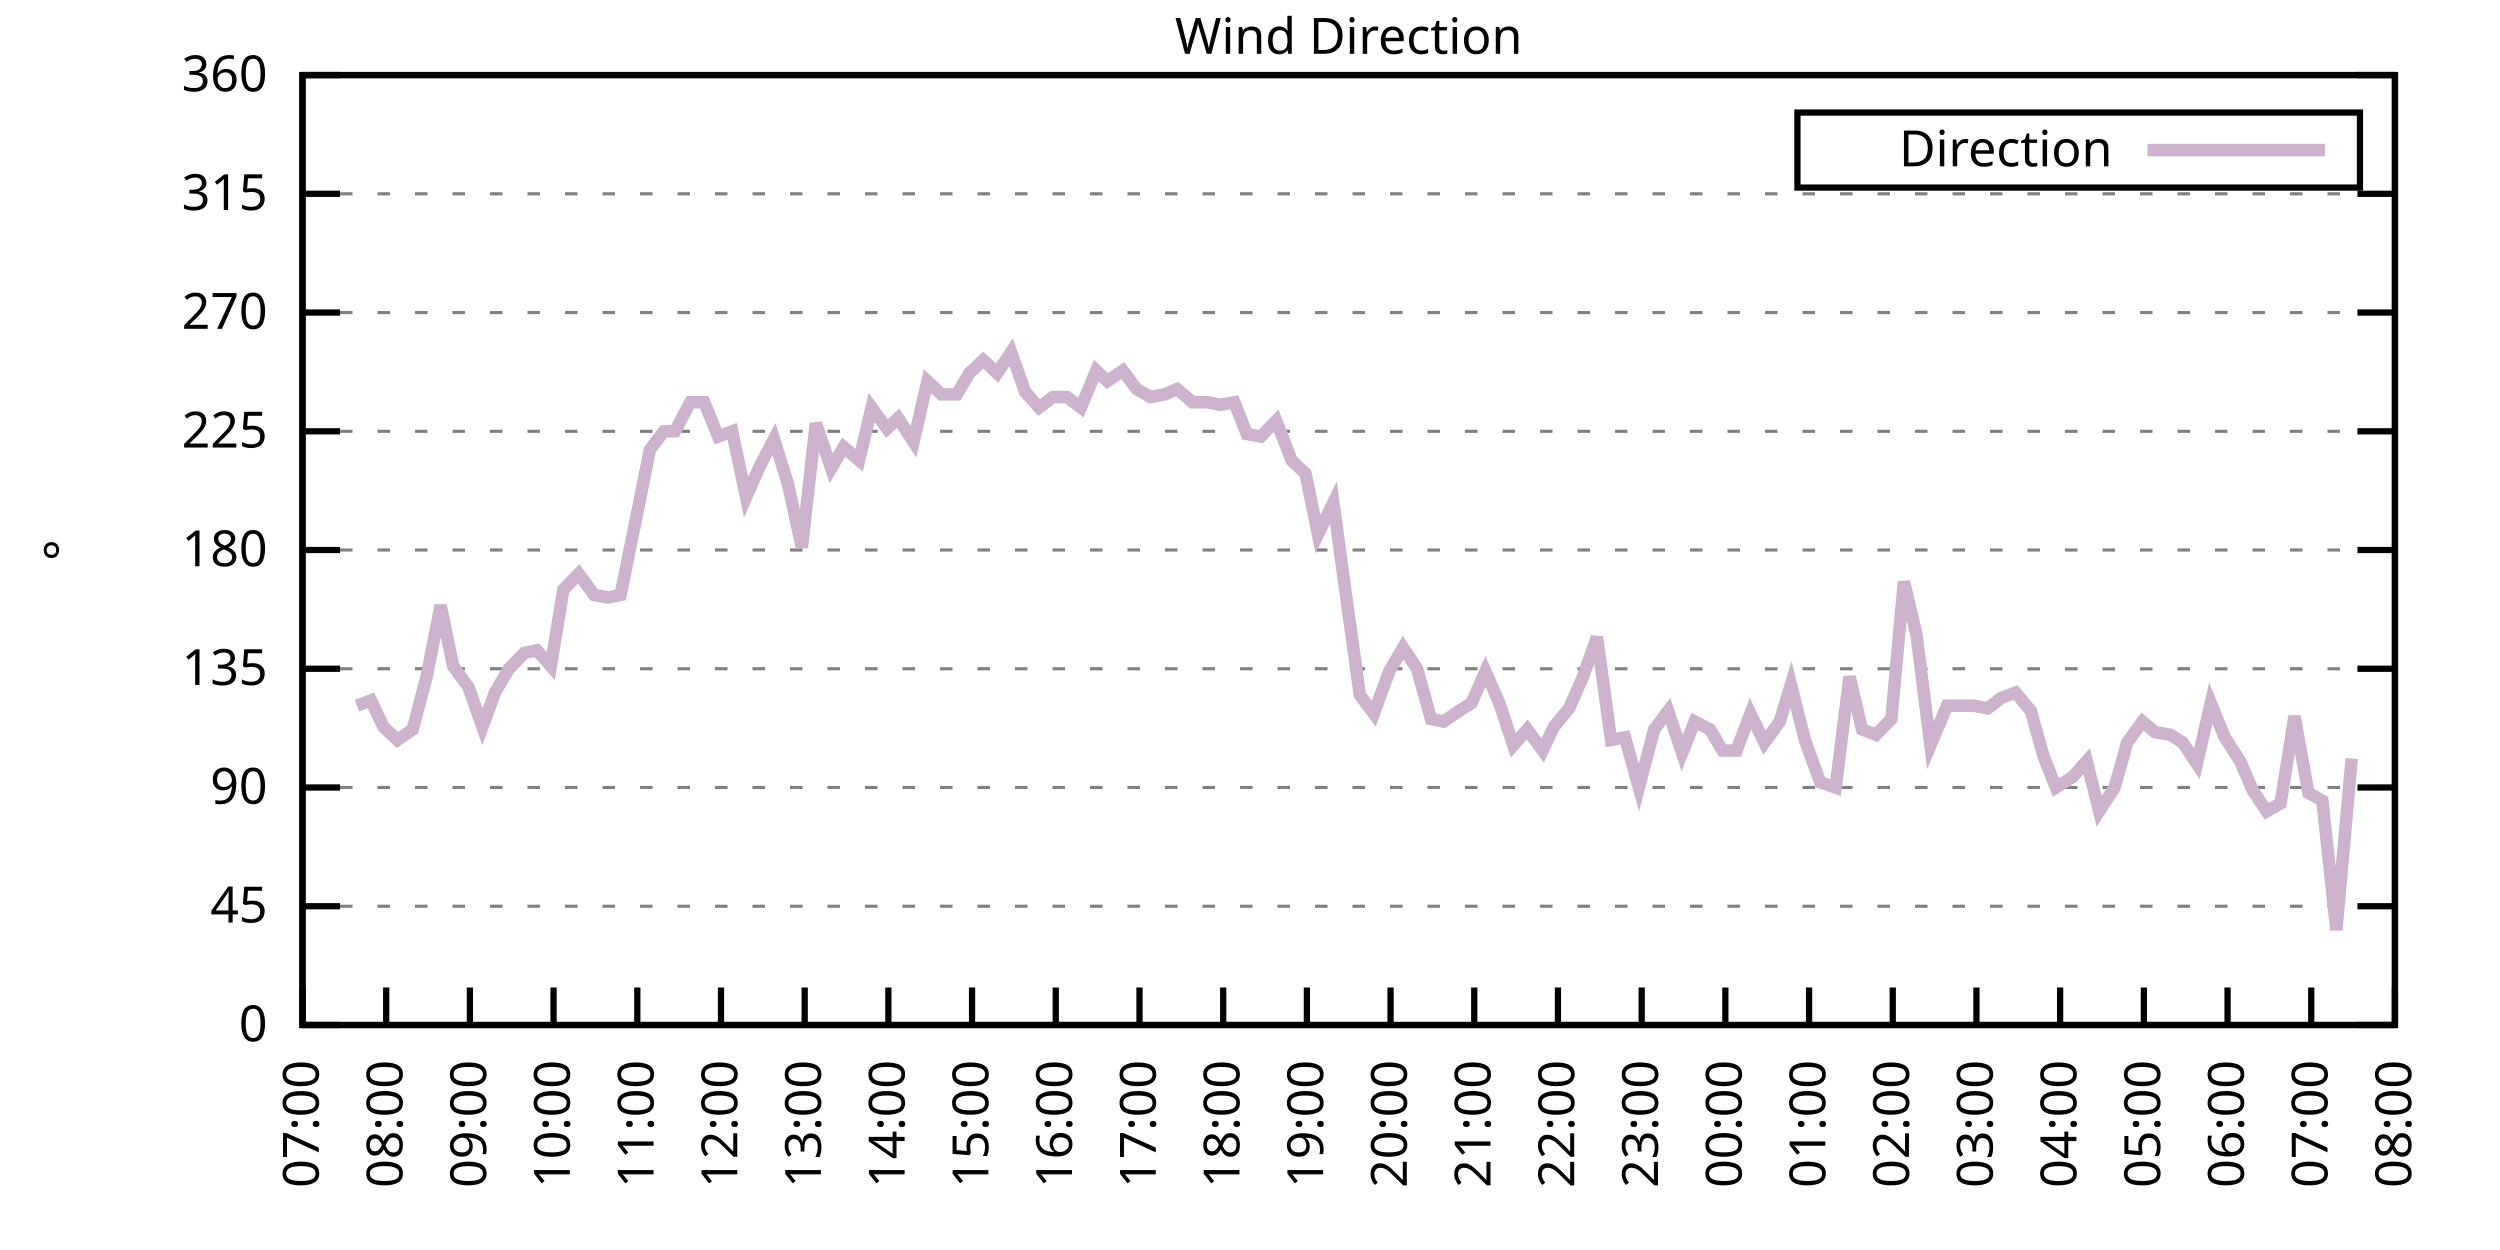
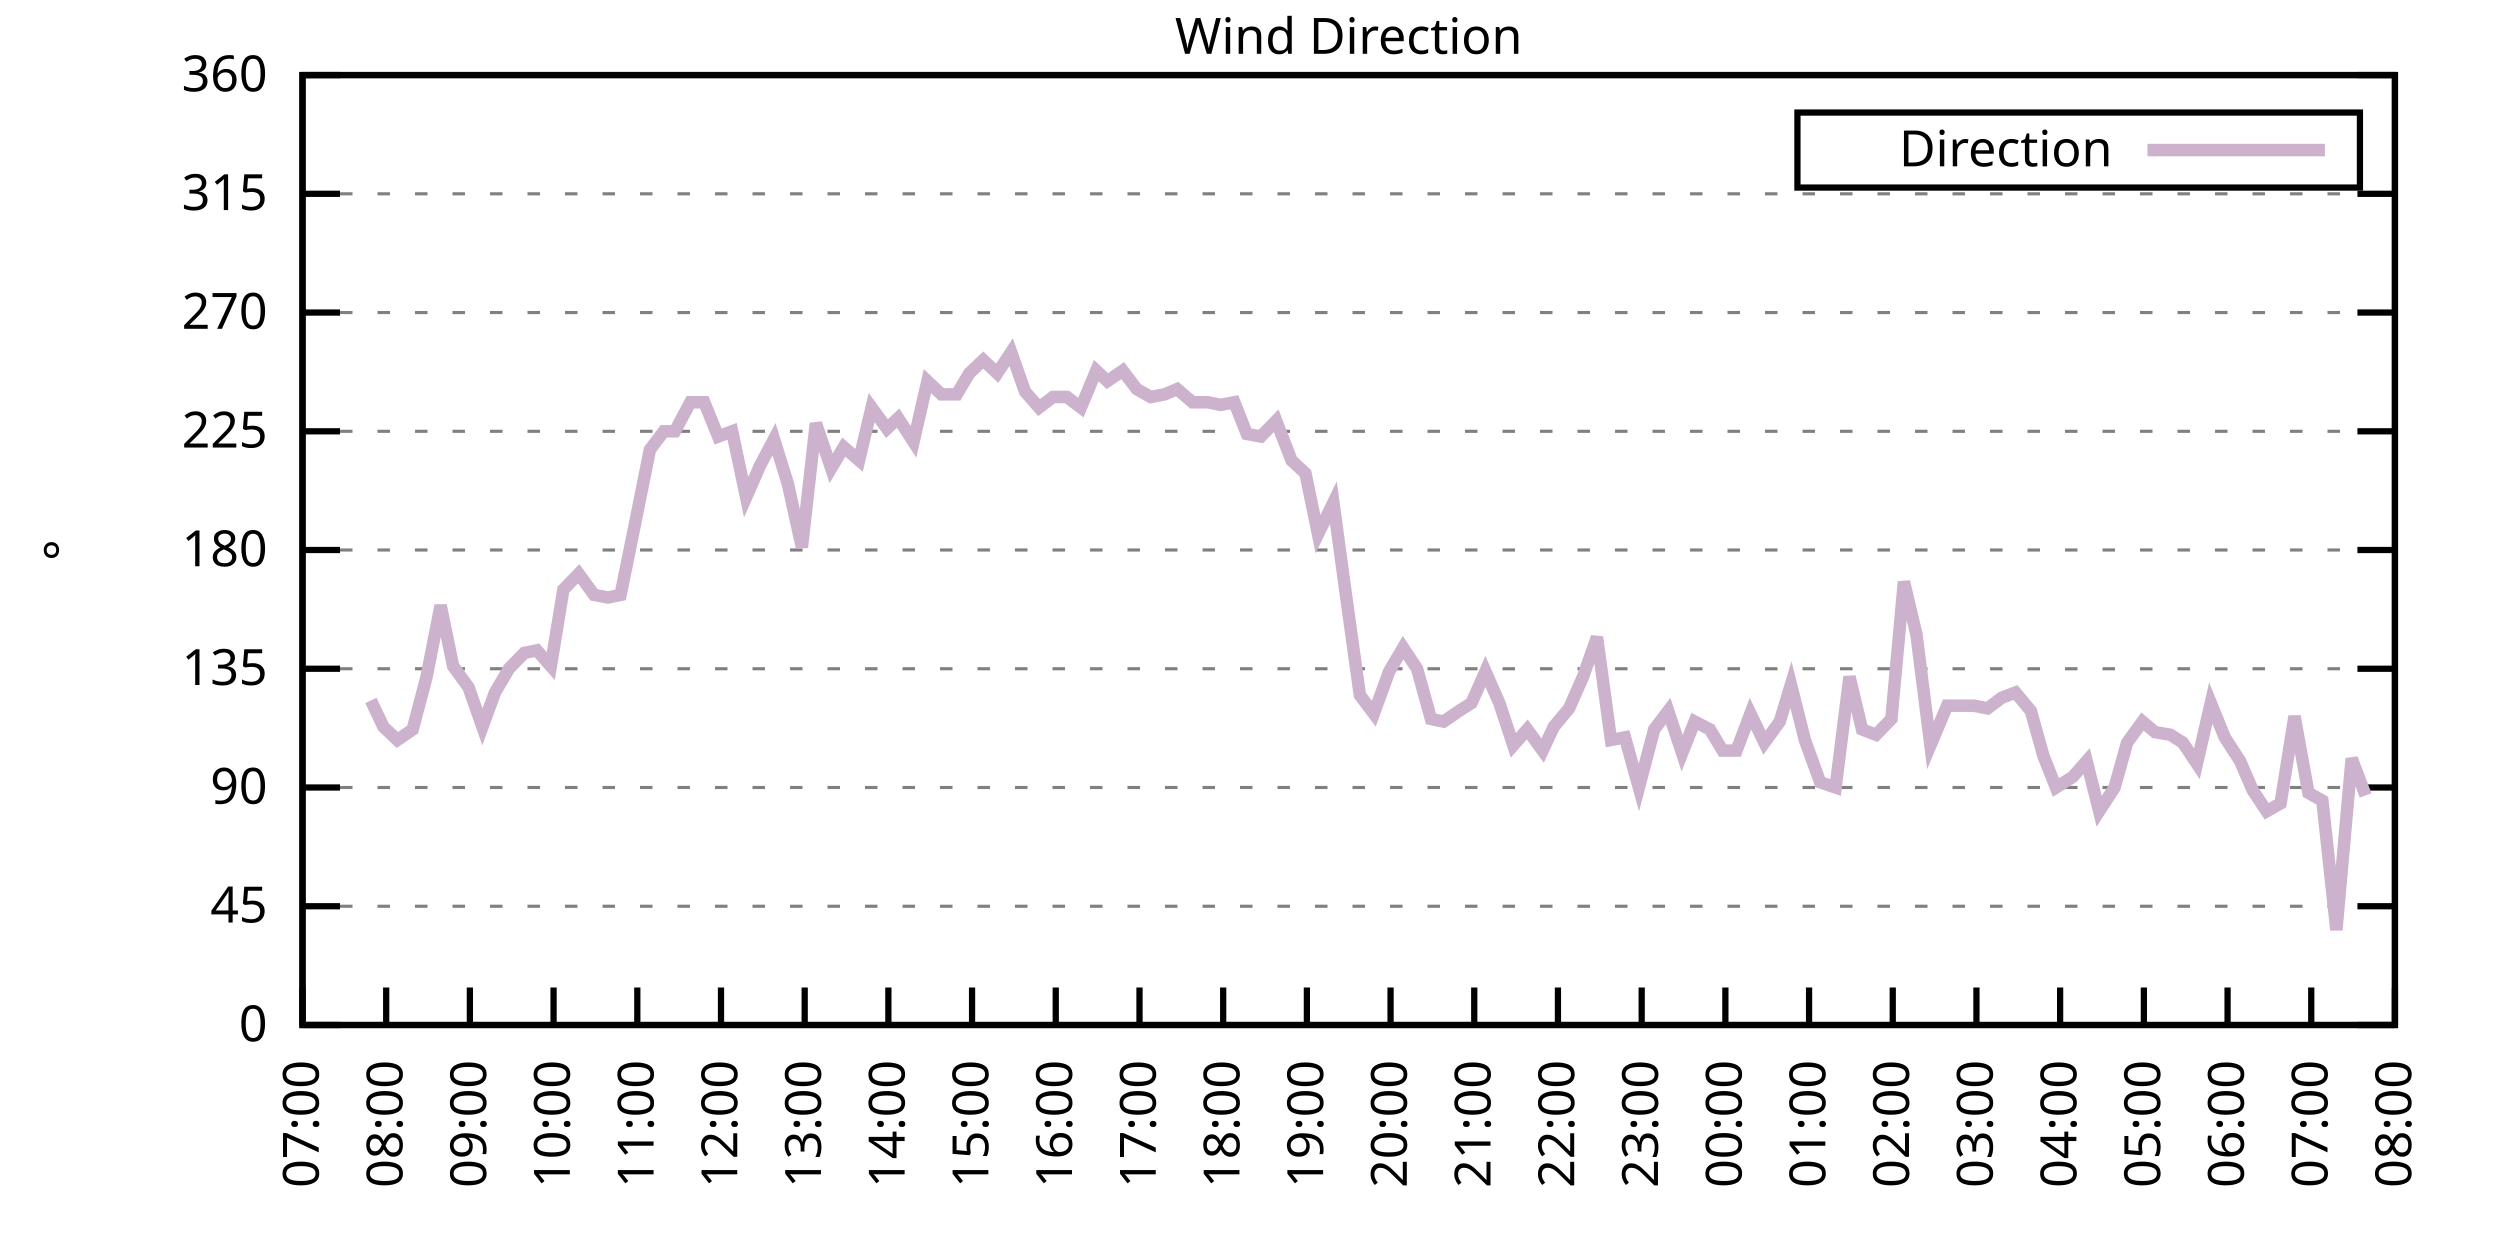
<svg xmlns="http://www.w3.org/2000/svg" xmlns:xlink="http://www.w3.org/1999/xlink" width="400" height="200" viewBox="0 0 400 200">
  <g id="gnuplot_canvas">
    <rect x="0" y="0" width="400" height="200" fill="none" />
    <defs>
      <circle id="gpDot" r="0.5" stroke-width="0.5" stroke="currentColor" />
      <path id="gpPt0" stroke-width="0.333" stroke="currentColor" d="M-1,0 h2 M0,-1 v2" />
      <path id="gpPt1" stroke-width="0.333" stroke="currentColor" d="M-1,-1 L1,1 M1,-1 L-1,1" />
      <path id="gpPt2" stroke-width="0.333" stroke="currentColor" d="M-1,0 L1,0 M0,-1 L0,1 M-1,-1 L1,1 M-1,1 L1,-1" />
      <rect id="gpPt3" stroke-width="0.333" stroke="currentColor" x="-1" y="-1" width="2" height="2" />
      <rect id="gpPt4" stroke-width="0.333" stroke="currentColor" fill="currentColor" x="-1" y="-1" width="2" height="2" />
      <circle id="gpPt5" stroke-width="0.333" stroke="currentColor" cx="0" cy="0" r="1" />
      <use xlink:href="#gpPt5" id="gpPt6" fill="currentColor" stroke="none" />
      <path id="gpPt7" stroke-width="0.333" stroke="currentColor" d="M0,-1.33 L-1.33,0.67 L1.33,0.67 z" />
      <use xlink:href="#gpPt7" id="gpPt8" fill="currentColor" stroke="none" />
      <use xlink:href="#gpPt7" id="gpPt9" stroke="currentColor" transform="rotate(180)" />
      <use xlink:href="#gpPt9" id="gpPt10" fill="currentColor" stroke="none" />
      <use xlink:href="#gpPt3" id="gpPt11" stroke="currentColor" transform="rotate(45)" />
      <use xlink:href="#gpPt11" id="gpPt12" fill="currentColor" stroke="none" />
      <path id="gpPt13" stroke-width="0.333" stroke="currentColor" d="M0,1.330 L1.265,0.411 L0.782,-1.067 L-0.782,-1.076 L-1.265,0.411 z" />
      <use xlink:href="#gpPt13" id="gpPt14" fill="currentColor" stroke="none" />
      <filter id="textbox" filterUnits="objectBoundingBox" x="0" y="0" height="1" width="1">
        <feFlood flood-color="white" flood-opacity="1" result="bgnd" />
        <feComposite in="SourceGraphic" in2="bgnd" operator="atop" />
      </filter>
      <filter id="greybox" filterUnits="objectBoundingBox" x="0" y="0" height="1" width="1">
        <feFlood flood-color="lightgrey" flood-opacity="1" result="grey" />
        <feComposite in="SourceGraphic" in2="grey" operator="atop" />
      </filter>
    </defs>
    <g fill="none" color="white" stroke="currentColor" stroke-width="1.00" stroke-linecap="butt" stroke-linejoin="miter">
</g>
    <g fill="none" color="black" stroke="currentColor" stroke-width="1.00" stroke-linecap="butt" stroke-linejoin="miter">
      <g stroke="none" shape-rendering="crispEdges">
        <polygon fill="rgb(255, 255, 255)" points="48.40,164.00 383.18,164.00 383.18,12.02 48.40,12.02 " />
      </g>
    </g>
    <g fill="none" color="black" stroke="currentColor" stroke-width="1.00" stroke-linecap="butt" stroke-linejoin="miter">
</g>
    <g fill="none" color="black" stroke="black" stroke-width="0.50" stroke-linecap="butt" stroke-linejoin="miter">
</g>
    <g fill="none" color="gray" stroke="currentColor" stroke-width="0.50" stroke-linecap="butt" stroke-linejoin="miter">
      <path stroke="gray" stroke-dasharray="2,4" class="gridline" d="M48.40,164.00 L383.19,164.00  " />
    </g>
    <g fill="none" color="gray" stroke="gray" stroke-width="1.00" stroke-linecap="butt" stroke-linejoin="miter">
</g>
    <g fill="none" color="black" stroke="currentColor" stroke-width="1.00" stroke-linecap="butt" stroke-linejoin="miter">
      <path stroke="black" d="M48.40,164.00 L54.40,164.00 M383.19,164.00 L377.19,164.00  " />
      <g transform="translate(42.80,166.60)" stroke="none" fill="black" font-family="Sans" font-size="8.00" text-anchor="end">
        <text>
          <tspan font-family="Sans"> 0</tspan>
        </text>
      </g>
    </g>
    <g fill="none" color="black" stroke="currentColor" stroke-width="1.00" stroke-linecap="butt" stroke-linejoin="miter">
</g>
    <g fill="none" color="black" stroke="black" stroke-width="0.50" stroke-linecap="butt" stroke-linejoin="miter">
</g>
    <g fill="none" color="gray" stroke="currentColor" stroke-width="0.50" stroke-linecap="butt" stroke-linejoin="miter">
      <path stroke="gray" stroke-dasharray="2,4" class="gridline" d="M48.40,145.00 L383.19,145.00  " />
    </g>
    <g fill="none" color="gray" stroke="gray" stroke-width="1.00" stroke-linecap="butt" stroke-linejoin="miter">
</g>
    <g fill="none" color="black" stroke="currentColor" stroke-width="1.00" stroke-linecap="butt" stroke-linejoin="miter">
      <path stroke="black" d="M48.40,145.00 L54.40,145.00 M383.19,145.00 L377.19,145.00  " />
      <g transform="translate(42.80,147.60)" stroke="none" fill="black" font-family="Sans" font-size="8.00" text-anchor="end">
        <text>
          <tspan font-family="Sans"> 45</tspan>
        </text>
      </g>
    </g>
    <g fill="none" color="black" stroke="currentColor" stroke-width="1.00" stroke-linecap="butt" stroke-linejoin="miter">
</g>
    <g fill="none" color="black" stroke="black" stroke-width="0.50" stroke-linecap="butt" stroke-linejoin="miter">
</g>
    <g fill="none" color="gray" stroke="currentColor" stroke-width="0.50" stroke-linecap="butt" stroke-linejoin="miter">
      <path stroke="gray" stroke-dasharray="2,4" class="gridline" d="M48.40,126.00 L383.19,126.00  " />
    </g>
    <g fill="none" color="gray" stroke="gray" stroke-width="1.00" stroke-linecap="butt" stroke-linejoin="miter">
</g>
    <g fill="none" color="black" stroke="currentColor" stroke-width="1.00" stroke-linecap="butt" stroke-linejoin="miter">
      <path stroke="black" d="M48.40,126.00 L54.40,126.00 M383.19,126.00 L377.19,126.00  " />
      <g transform="translate(42.80,128.60)" stroke="none" fill="black" font-family="Sans" font-size="8.00" text-anchor="end">
        <text>
          <tspan font-family="Sans"> 90</tspan>
        </text>
      </g>
    </g>
    <g fill="none" color="black" stroke="currentColor" stroke-width="1.00" stroke-linecap="butt" stroke-linejoin="miter">
</g>
    <g fill="none" color="black" stroke="black" stroke-width="0.50" stroke-linecap="butt" stroke-linejoin="miter">
</g>
    <g fill="none" color="gray" stroke="currentColor" stroke-width="0.50" stroke-linecap="butt" stroke-linejoin="miter">
      <path stroke="gray" stroke-dasharray="2,4" class="gridline" d="M48.40,107.00 L383.19,107.00  " />
    </g>
    <g fill="none" color="gray" stroke="gray" stroke-width="1.00" stroke-linecap="butt" stroke-linejoin="miter">
</g>
    <g fill="none" color="black" stroke="currentColor" stroke-width="1.00" stroke-linecap="butt" stroke-linejoin="miter">
      <path stroke="black" d="M48.40,107.00 L54.40,107.00 M383.19,107.00 L377.19,107.00  " />
      <g transform="translate(42.80,109.60)" stroke="none" fill="black" font-family="Sans" font-size="8.00" text-anchor="end">
        <text>
          <tspan font-family="Sans"> 135</tspan>
        </text>
      </g>
    </g>
    <g fill="none" color="black" stroke="currentColor" stroke-width="1.00" stroke-linecap="butt" stroke-linejoin="miter">
</g>
    <g fill="none" color="black" stroke="black" stroke-width="0.50" stroke-linecap="butt" stroke-linejoin="miter">
</g>
    <g fill="none" color="gray" stroke="currentColor" stroke-width="0.50" stroke-linecap="butt" stroke-linejoin="miter">
      <path stroke="gray" stroke-dasharray="2,4" class="gridline" d="M48.40,88.00 L383.19,88.00  " />
    </g>
    <g fill="none" color="gray" stroke="gray" stroke-width="1.00" stroke-linecap="butt" stroke-linejoin="miter">
</g>
    <g fill="none" color="black" stroke="currentColor" stroke-width="1.00" stroke-linecap="butt" stroke-linejoin="miter">
      <path stroke="black" d="M48.40,88.00 L54.40,88.00 M383.19,88.00 L377.19,88.00  " />
      <g transform="translate(42.80,90.60)" stroke="none" fill="black" font-family="Sans" font-size="8.00" text-anchor="end">
        <text>
          <tspan font-family="Sans"> 180</tspan>
        </text>
      </g>
    </g>
    <g fill="none" color="black" stroke="currentColor" stroke-width="1.00" stroke-linecap="butt" stroke-linejoin="miter">
</g>
    <g fill="none" color="black" stroke="black" stroke-width="0.50" stroke-linecap="butt" stroke-linejoin="miter">
</g>
    <g fill="none" color="gray" stroke="currentColor" stroke-width="0.50" stroke-linecap="butt" stroke-linejoin="miter">
      <path stroke="gray" stroke-dasharray="2,4" class="gridline" d="M48.40,69.01 L383.19,69.01  " />
    </g>
    <g fill="none" color="gray" stroke="gray" stroke-width="1.00" stroke-linecap="butt" stroke-linejoin="miter">
</g>
    <g fill="none" color="black" stroke="currentColor" stroke-width="1.00" stroke-linecap="butt" stroke-linejoin="miter">
      <path stroke="black" d="M48.40,69.01 L54.40,69.01 M383.19,69.01 L377.19,69.01  " />
      <g transform="translate(42.80,71.61)" stroke="none" fill="black" font-family="Sans" font-size="8.00" text-anchor="end">
        <text>
          <tspan font-family="Sans"> 225</tspan>
        </text>
      </g>
    </g>
    <g fill="none" color="black" stroke="currentColor" stroke-width="1.00" stroke-linecap="butt" stroke-linejoin="miter">
</g>
    <g fill="none" color="black" stroke="black" stroke-width="0.50" stroke-linecap="butt" stroke-linejoin="miter">
</g>
    <g fill="none" color="gray" stroke="currentColor" stroke-width="0.50" stroke-linecap="butt" stroke-linejoin="miter">
      <path stroke="gray" stroke-dasharray="2,4" class="gridline" d="M48.40,50.01 L383.19,50.01  " />
    </g>
    <g fill="none" color="gray" stroke="gray" stroke-width="1.00" stroke-linecap="butt" stroke-linejoin="miter">
</g>
    <g fill="none" color="black" stroke="currentColor" stroke-width="1.00" stroke-linecap="butt" stroke-linejoin="miter">
      <path stroke="black" d="M48.40,50.01 L54.40,50.01 M383.19,50.01 L377.19,50.01  " />
      <g transform="translate(42.80,52.61)" stroke="none" fill="black" font-family="Sans" font-size="8.00" text-anchor="end">
        <text>
          <tspan font-family="Sans"> 270</tspan>
        </text>
      </g>
    </g>
    <g fill="none" color="black" stroke="currentColor" stroke-width="1.00" stroke-linecap="butt" stroke-linejoin="miter">
</g>
    <g fill="none" color="black" stroke="black" stroke-width="0.50" stroke-linecap="butt" stroke-linejoin="miter">
</g>
    <g fill="none" color="gray" stroke="currentColor" stroke-width="0.50" stroke-linecap="butt" stroke-linejoin="miter">
      <path stroke="gray" stroke-dasharray="2,4" class="gridline" d="M48.40,31.01 L383.19,31.01  " />
    </g>
    <g fill="none" color="gray" stroke="gray" stroke-width="1.00" stroke-linecap="butt" stroke-linejoin="miter">
</g>
    <g fill="none" color="black" stroke="currentColor" stroke-width="1.00" stroke-linecap="butt" stroke-linejoin="miter">
      <path stroke="black" d="M48.40,31.01 L54.40,31.01 M383.19,31.01 L377.19,31.01  " />
      <g transform="translate(42.80,33.61)" stroke="none" fill="black" font-family="Sans" font-size="8.00" text-anchor="end">
        <text>
          <tspan font-family="Sans"> 315</tspan>
        </text>
      </g>
    </g>
    <g fill="none" color="black" stroke="currentColor" stroke-width="1.00" stroke-linecap="butt" stroke-linejoin="miter">
</g>
    <g fill="none" color="black" stroke="black" stroke-width="0.50" stroke-linecap="butt" stroke-linejoin="miter">
</g>
    <g fill="none" color="gray" stroke="currentColor" stroke-width="0.50" stroke-linecap="butt" stroke-linejoin="miter">
      <path stroke="gray" stroke-dasharray="2,4" class="gridline" d="M48.40,12.01 L383.19,12.01  " />
    </g>
    <g fill="none" color="gray" stroke="gray" stroke-width="1.00" stroke-linecap="butt" stroke-linejoin="miter">
</g>
    <g fill="none" color="black" stroke="currentColor" stroke-width="1.00" stroke-linecap="butt" stroke-linejoin="miter">
      <path stroke="black" d="M48.40,12.01 L54.40,12.01 M383.19,12.01 L377.19,12.01  " />
      <g transform="translate(42.80,14.61)" stroke="none" fill="black" font-family="Sans" font-size="8.00" text-anchor="end">
        <text>
          <tspan font-family="Sans"> 360</tspan>
        </text>
      </g>
    </g>
    <g fill="none" color="black" stroke="currentColor" stroke-width="1.00" stroke-linecap="butt" stroke-linejoin="miter">
      <path stroke="black" d="M48.40,164.00 L48.40,158.00  " />
      <g transform="translate(51.00,169.60) rotate(270.00)" stroke="none" fill="black" font-family="Sans" font-size="8.00" text-anchor="end">
        <text>
          <tspan font-family="Sans">07:00</tspan>
        </text>
      </g>
    </g>
    <g fill="none" color="black" stroke="currentColor" stroke-width="1.00" stroke-linecap="butt" stroke-linejoin="miter">
      <path stroke="black" d="M61.79,164.00 L61.79,158.00  " />
      <g transform="translate(64.39,169.60) rotate(270.00)" stroke="none" fill="black" font-family="Sans" font-size="8.00" text-anchor="end">
        <text>
          <tspan font-family="Sans">08:00</tspan>
        </text>
      </g>
    </g>
    <g fill="none" color="black" stroke="currentColor" stroke-width="1.00" stroke-linecap="butt" stroke-linejoin="miter">
      <path stroke="black" d="M75.18,164.00 L75.18,158.00  " />
      <g transform="translate(77.78,169.60) rotate(270.00)" stroke="none" fill="black" font-family="Sans" font-size="8.00" text-anchor="end">
        <text>
          <tspan font-family="Sans">09:00</tspan>
        </text>
      </g>
    </g>
    <g fill="none" color="black" stroke="currentColor" stroke-width="1.00" stroke-linecap="butt" stroke-linejoin="miter">
      <path stroke="black" d="M88.57,164.00 L88.57,158.00  " />
      <g transform="translate(91.17,169.60) rotate(270.00)" stroke="none" fill="black" font-family="Sans" font-size="8.00" text-anchor="end">
        <text>
          <tspan font-family="Sans">10:00</tspan>
        </text>
      </g>
    </g>
    <g fill="none" color="black" stroke="currentColor" stroke-width="1.00" stroke-linecap="butt" stroke-linejoin="miter">
      <path stroke="black" d="M101.97,164.00 L101.97,158.00  " />
      <g transform="translate(104.57,169.60) rotate(270.00)" stroke="none" fill="black" font-family="Sans" font-size="8.00" text-anchor="end">
        <text>
          <tspan font-family="Sans">11:00</tspan>
        </text>
      </g>
    </g>
    <g fill="none" color="black" stroke="currentColor" stroke-width="1.00" stroke-linecap="butt" stroke-linejoin="miter">
      <path stroke="black" d="M115.36,164.00 L115.36,158.00  " />
      <g transform="translate(117.96,169.60) rotate(270.00)" stroke="none" fill="black" font-family="Sans" font-size="8.00" text-anchor="end">
        <text>
          <tspan font-family="Sans">12:00</tspan>
        </text>
      </g>
    </g>
    <g fill="none" color="black" stroke="currentColor" stroke-width="1.00" stroke-linecap="butt" stroke-linejoin="miter">
      <path stroke="black" d="M128.75,164.00 L128.75,158.00  " />
      <g transform="translate(131.35,169.60) rotate(270.00)" stroke="none" fill="black" font-family="Sans" font-size="8.00" text-anchor="end">
        <text>
          <tspan font-family="Sans">13:00</tspan>
        </text>
      </g>
    </g>
    <g fill="none" color="black" stroke="currentColor" stroke-width="1.00" stroke-linecap="butt" stroke-linejoin="miter">
      <path stroke="black" d="M142.14,164.00 L142.14,158.00  " />
      <g transform="translate(144.74,169.60) rotate(270.00)" stroke="none" fill="black" font-family="Sans" font-size="8.00" text-anchor="end">
        <text>
          <tspan font-family="Sans">14:00</tspan>
        </text>
      </g>
    </g>
    <g fill="none" color="black" stroke="currentColor" stroke-width="1.00" stroke-linecap="butt" stroke-linejoin="miter">
      <path stroke="black" d="M155.53,164.00 L155.53,158.00  " />
      <g transform="translate(158.13,169.60) rotate(270.00)" stroke="none" fill="black" font-family="Sans" font-size="8.00" text-anchor="end">
        <text>
          <tspan font-family="Sans">15:00</tspan>
        </text>
      </g>
    </g>
    <g fill="none" color="black" stroke="currentColor" stroke-width="1.00" stroke-linecap="butt" stroke-linejoin="miter">
      <path stroke="black" d="M168.92,164.00 L168.92,158.00  " />
      <g transform="translate(171.52,169.60) rotate(270.00)" stroke="none" fill="black" font-family="Sans" font-size="8.00" text-anchor="end">
        <text>
          <tspan font-family="Sans">16:00</tspan>
        </text>
      </g>
    </g>
    <g fill="none" color="black" stroke="currentColor" stroke-width="1.00" stroke-linecap="butt" stroke-linejoin="miter">
      <path stroke="black" d="M182.32,164.00 L182.32,158.00  " />
      <g transform="translate(184.92,169.60) rotate(270.00)" stroke="none" fill="black" font-family="Sans" font-size="8.00" text-anchor="end">
        <text>
          <tspan font-family="Sans">17:00</tspan>
        </text>
      </g>
    </g>
    <g fill="none" color="black" stroke="currentColor" stroke-width="1.00" stroke-linecap="butt" stroke-linejoin="miter">
      <path stroke="black" d="M195.71,164.00 L195.71,158.00  " />
      <g transform="translate(198.31,169.60) rotate(270.00)" stroke="none" fill="black" font-family="Sans" font-size="8.00" text-anchor="end">
        <text>
          <tspan font-family="Sans">18:00</tspan>
        </text>
      </g>
    </g>
    <g fill="none" color="black" stroke="currentColor" stroke-width="1.00" stroke-linecap="butt" stroke-linejoin="miter">
      <path stroke="black" d="M209.10,164.00 L209.10,158.00  " />
      <g transform="translate(211.70,169.60) rotate(270.00)" stroke="none" fill="black" font-family="Sans" font-size="8.00" text-anchor="end">
        <text>
          <tspan font-family="Sans">19:00</tspan>
        </text>
      </g>
    </g>
    <g fill="none" color="black" stroke="currentColor" stroke-width="1.00" stroke-linecap="butt" stroke-linejoin="miter">
      <path stroke="black" d="M222.49,164.00 L222.49,158.00  " />
      <g transform="translate(225.09,169.60) rotate(270.00)" stroke="none" fill="black" font-family="Sans" font-size="8.00" text-anchor="end">
        <text>
          <tspan font-family="Sans">20:00</tspan>
        </text>
      </g>
    </g>
    <g fill="none" color="black" stroke="currentColor" stroke-width="1.00" stroke-linecap="butt" stroke-linejoin="miter">
      <path stroke="black" d="M235.88,164.00 L235.88,158.00  " />
      <g transform="translate(238.48,169.60) rotate(270.00)" stroke="none" fill="black" font-family="Sans" font-size="8.00" text-anchor="end">
        <text>
          <tspan font-family="Sans">21:00</tspan>
        </text>
      </g>
    </g>
    <g fill="none" color="black" stroke="currentColor" stroke-width="1.00" stroke-linecap="butt" stroke-linejoin="miter">
      <path stroke="black" d="M249.27,164.00 L249.27,158.00  " />
      <g transform="translate(251.87,169.60) rotate(270.00)" stroke="none" fill="black" font-family="Sans" font-size="8.00" text-anchor="end">
        <text>
          <tspan font-family="Sans">22:00</tspan>
        </text>
      </g>
    </g>
    <g fill="none" color="black" stroke="currentColor" stroke-width="1.00" stroke-linecap="butt" stroke-linejoin="miter">
      <path stroke="black" d="M262.67,164.00 L262.67,158.00  " />
      <g transform="translate(265.27,169.60) rotate(270.00)" stroke="none" fill="black" font-family="Sans" font-size="8.00" text-anchor="end">
        <text>
          <tspan font-family="Sans">23:00</tspan>
        </text>
      </g>
    </g>
    <g fill="none" color="black" stroke="currentColor" stroke-width="1.00" stroke-linecap="butt" stroke-linejoin="miter">
      <path stroke="black" d="M276.06,164.00 L276.06,158.00  " />
      <g transform="translate(278.66,169.60) rotate(270.00)" stroke="none" fill="black" font-family="Sans" font-size="8.00" text-anchor="end">
        <text>
          <tspan font-family="Sans">00:00</tspan>
        </text>
      </g>
    </g>
    <g fill="none" color="black" stroke="currentColor" stroke-width="1.00" stroke-linecap="butt" stroke-linejoin="miter">
      <path stroke="black" d="M289.45,164.00 L289.45,158.00  " />
      <g transform="translate(292.05,169.60) rotate(270.00)" stroke="none" fill="black" font-family="Sans" font-size="8.00" text-anchor="end">
        <text>
          <tspan font-family="Sans">01:00</tspan>
        </text>
      </g>
    </g>
    <g fill="none" color="black" stroke="currentColor" stroke-width="1.00" stroke-linecap="butt" stroke-linejoin="miter">
      <path stroke="black" d="M302.84,164.00 L302.84,158.00  " />
      <g transform="translate(305.44,169.60) rotate(270.00)" stroke="none" fill="black" font-family="Sans" font-size="8.00" text-anchor="end">
        <text>
          <tspan font-family="Sans">02:00</tspan>
        </text>
      </g>
    </g>
    <g fill="none" color="black" stroke="currentColor" stroke-width="1.00" stroke-linecap="butt" stroke-linejoin="miter">
      <path stroke="black" d="M316.23,164.00 L316.23,158.00  " />
      <g transform="translate(318.83,169.60) rotate(270.00)" stroke="none" fill="black" font-family="Sans" font-size="8.00" text-anchor="end">
        <text>
          <tspan font-family="Sans">03:00</tspan>
        </text>
      </g>
    </g>
    <g fill="none" color="black" stroke="currentColor" stroke-width="1.00" stroke-linecap="butt" stroke-linejoin="miter">
      <path stroke="black" d="M329.62,164.00 L329.62,158.00  " />
      <g transform="translate(332.22,169.60) rotate(270.00)" stroke="none" fill="black" font-family="Sans" font-size="8.00" text-anchor="end">
        <text>
          <tspan font-family="Sans">04:00</tspan>
        </text>
      </g>
    </g>
    <g fill="none" color="black" stroke="currentColor" stroke-width="1.00" stroke-linecap="butt" stroke-linejoin="miter">
      <path stroke="black" d="M343.02,164.00 L343.02,158.00  " />
      <g transform="translate(345.62,169.60) rotate(270.00)" stroke="none" fill="black" font-family="Sans" font-size="8.00" text-anchor="end">
        <text>
          <tspan font-family="Sans">05:00</tspan>
        </text>
      </g>
    </g>
    <g fill="none" color="black" stroke="currentColor" stroke-width="1.00" stroke-linecap="butt" stroke-linejoin="miter">
      <path stroke="black" d="M356.41,164.00 L356.41,158.00  " />
      <g transform="translate(359.01,169.60) rotate(270.00)" stroke="none" fill="black" font-family="Sans" font-size="8.00" text-anchor="end">
        <text>
          <tspan font-family="Sans">06:00</tspan>
        </text>
      </g>
    </g>
    <g fill="none" color="black" stroke="currentColor" stroke-width="1.00" stroke-linecap="butt" stroke-linejoin="miter">
      <path stroke="black" d="M369.80,164.00 L369.80,158.00  " />
      <g transform="translate(372.40,169.60) rotate(270.00)" stroke="none" fill="black" font-family="Sans" font-size="8.00" text-anchor="end">
        <text>
          <tspan font-family="Sans">07:00</tspan>
        </text>
      </g>
    </g>
    <g fill="none" color="black" stroke="currentColor" stroke-width="1.00" stroke-linecap="butt" stroke-linejoin="miter">
      <path stroke="black" d="M383.19,164.00 L383.19,158.00  " />
      <g transform="translate(385.79,169.60) rotate(270.00)" stroke="none" fill="black" font-family="Sans" font-size="8.00" text-anchor="end">
        <text>
          <tspan font-family="Sans">08:00</tspan>
        </text>
      </g>
    </g>
    <g fill="none" color="black" stroke="currentColor" stroke-width="1.00" stroke-linecap="butt" stroke-linejoin="miter">
</g>
    <g fill="none" color="black" stroke="currentColor" stroke-width="1.00" stroke-linecap="butt" stroke-linejoin="miter">
      <path stroke="black" d="M48.40,12.01 L48.40,164.00 L383.19,164.00 L383.19,12.01 L48.40,12.01 Z  " />
    </g>
    <g fill="none" color="black" stroke="currentColor" stroke-width="1.00" stroke-linecap="butt" stroke-linejoin="miter">
</g>
    <g fill="none" color="black" stroke="currentColor" stroke-width="1.00" stroke-linecap="butt" stroke-linejoin="miter">
      <path stroke="black" d="M287.59,30.01 L287.59,18.01 L377.59,18.01 L377.59,30.01 L287.59,30.01 Z  " />
    </g>
    <g id="Wind_direction_plot_1">
      <g fill="none" color="white" stroke="black" stroke-width="2.00" stroke-linecap="butt" stroke-linejoin="miter">
</g>
      <g fill="none" color="black" stroke="currentColor" stroke-width="2.00" stroke-linecap="butt" stroke-linejoin="miter">
        <g transform="translate(337.99,26.61)" stroke="none" fill="black" font-family="Sans" font-size="8.00" text-anchor="end">
          <text>
            <tspan font-family="Sans">Direction</tspan>
          </text>
        </g>
      </g>
      <g fill="none" color="black" stroke="currentColor" stroke-width="2.00" stroke-linecap="butt" stroke-linejoin="miter">
-         <path stroke="rgb(204, 178, 204)" d="M343.59,24.01 L371.99,24.01 M57.10,112.91 L59.34,112.07 L61.35,116.29 L63.58,118.40 L66.03,116.71 L68.26,108.27   L70.50,96.87 L72.50,106.58 L74.96,109.96 L77.19,116.29 L79.20,110.80 L81.43,107.00 L83.89,104.47 L85.90,104.05   L88.13,106.58 L90.14,94.34 L92.59,91.80 L95.05,95.18 L97.28,95.60 L99.29,95.18 L101.52,84.21 L103.98,71.96   L106.21,69.01 L107.99,69.01 L110.45,64.36 L112.68,64.36 L114.91,69.85 L117.14,69.01 L119.38,79.56 L121.61,74.49   L123.84,70.27 L126.07,77.45 L128.30,87.58 L130.54,67.74 L132.99,74.92 L135.00,71.54 L137.45,73.65 L139.46,65.21   L141.92,68.58 L143.70,66.90 L146.16,70.70 L148.39,60.98 L150.62,63.10 L153.08,63.10 L155.09,59.72 L157.32,57.61   L159.55,59.72 L161.78,56.34 L164.01,62.67 L166.25,65.21 L168.48,63.52 L170.71,63.52 L172.94,65.21 L175.40,59.30   L177.18,60.98 L179.64,59.30 L181.87,62.25 L184.10,63.52 L186.33,63.10 L188.34,62.25 L190.80,64.36 L193.25,64.36   L195.26,64.78 L197.49,64.36 L199.50,69.43 L201.73,69.85 L204.19,67.32 L206.64,73.65 L208.88,75.76 L210.88,85.47   L213.34,80.41 L215.35,95.18 L217.58,111.23 L219.81,114.18 L222.27,107.43 L224.50,103.63 L226.73,107.00 L228.96,115.03   L230.97,115.45 L233.43,113.76 L235.44,112.49 L237.67,107.43 L239.90,112.49 L242.13,119.25 L244.36,116.71 L246.82,120.09   L248.60,116.29 L251.06,113.34 L253.29,108.27 L255.52,101.94 L257.76,118.40 L259.99,117.98 L262.22,126.00 L264.67,116.71   L266.91,113.76 L269.14,120.51 L271.15,115.45 L273.60,116.71 L275.61,120.09 L277.84,120.09 L280.07,114.18 L282.31,118.83   L284.76,115.45 L286.55,109.54 L288.78,118.40 L291.23,125.16 L293.69,126.00 L295.92,108.27 L297.93,116.71 L300.16,117.56   L302.62,115.03 L304.63,93.07 L306.63,101.52 L308.87,119.25 L311.54,112.91 L313.55,112.91 L315.79,112.91 L318.02,113.34   L320.25,111.65 L322.48,110.80 L324.94,113.76 L326.95,120.94 L328.95,126.00 L331.63,124.31 L333.86,121.78 L335.87,129.80   L338.33,126.00 L340.34,118.83 L342.79,115.45 L344.80,117.14 L347.26,117.56 L349.26,118.83 L351.50,122.20 L353.73,112.49   L355.96,117.98 L358.42,121.78 L360.42,126.42 L362.66,129.80 L364.89,128.54 L367.12,114.60 L369.35,126.85 L371.58,128.11   L373.82,148.80 L376.27,121.36  " />
+         <path stroke="rgb(204, 178, 204)" d="M343.59,24.01 L371.99,24.01 M59.34,112.07 L61.35,116.29 L63.58,118.40 L66.03,116.71 L68.26,108.27 L70.50,96.87   L72.50,106.58 L74.96,109.96 L77.19,116.29 L79.20,110.80 L81.43,107.00 L83.89,104.47 L85.90,104.05 L88.13,106.58   L90.14,94.34 L92.59,91.80 L95.05,95.18 L97.28,95.60 L99.29,95.18 L101.52,84.21 L103.98,71.96 L106.21,69.01   L107.99,69.01 L110.45,64.36 L112.68,64.36 L114.91,69.85 L117.14,69.01 L119.38,79.56 L121.61,74.49 L123.84,70.27   L126.07,77.45 L128.30,87.58 L130.54,67.74 L132.99,74.92 L135.00,71.54 L137.45,73.65 L139.46,65.21 L141.92,68.58   L143.70,66.90 L146.16,70.70 L148.39,60.98 L150.62,63.10 L153.08,63.10 L155.09,59.72 L157.32,57.61 L159.55,59.72   L161.78,56.34 L164.01,62.67 L166.25,65.21 L168.48,63.52 L170.71,63.52 L172.94,65.21 L175.40,59.30 L177.18,60.98   L179.64,59.30 L181.87,62.25 L184.10,63.52 L186.33,63.10 L188.34,62.25 L190.80,64.36 L193.25,64.36 L195.26,64.78   L197.49,64.36 L199.50,69.43 L201.73,69.85 L204.19,67.32 L206.64,73.65 L208.88,75.76 L210.88,85.47 L213.34,80.41   L215.35,95.18 L217.58,111.23 L219.81,114.18 L222.27,107.43 L224.50,103.63 L226.73,107.00 L228.96,115.03 L230.97,115.45   L233.43,113.76 L235.44,112.49 L237.67,107.43 L239.90,112.49 L242.13,119.25 L244.36,116.71 L246.82,120.09 L248.60,116.29   L251.06,113.34 L253.29,108.27 L255.52,101.94 L257.76,118.40 L259.99,117.98 L262.22,126.00 L264.67,116.71 L266.91,113.76   L269.14,120.51 L271.15,115.45 L273.60,116.71 L275.61,120.09 L277.84,120.09 L280.07,114.18 L282.31,118.83 L284.76,115.45   L286.55,109.54 L288.78,118.40 L291.23,125.16 L293.69,126.00 L295.92,108.27 L297.93,116.71 L300.16,117.56 L302.62,115.03   L304.63,93.07 L306.63,101.52 L308.87,119.25 L311.54,112.91 L313.55,112.91 L315.79,112.91 L318.02,113.34 L320.25,111.65   L322.48,110.80 L324.94,113.76 L326.95,120.94 L328.95,126.00 L331.63,124.31 L333.86,121.78 L335.87,129.80 L338.33,126.00   L340.34,118.83 L342.79,115.45 L344.80,117.14 L347.26,117.56 L349.26,118.83 L351.50,122.20 L353.73,112.49 L355.96,117.98   L358.42,121.78 L360.42,126.42 L362.66,129.80 L364.89,128.54 L367.12,114.60 L369.35,126.85 L371.58,128.11 L373.82,148.80   L376.27,121.36 L378.50,127.27  " />
      </g>
    </g>
    <g fill="none" color="black" stroke="currentColor" stroke-width="2.00" stroke-linecap="butt" stroke-linejoin="miter">
</g>
    <g fill="none" color="black" stroke="black" stroke-width="1.00" stroke-linecap="butt" stroke-linejoin="miter">
</g>
    <g fill="none" color="black" stroke="currentColor" stroke-width="1.00" stroke-linecap="butt" stroke-linejoin="miter">
      <path stroke="black" d="M48.40,12.01 L48.40,164.00 L383.19,164.00 L383.19,12.01 L48.40,12.01 Z  " />
      <g transform="translate(12.80,88.01) rotate(270.00)" stroke="none" fill="black" font-family="Sans" font-size="8.00" text-anchor="middle">
        <text>
          <tspan font-family="Sans">°</tspan>
        </text>
      </g>
    </g>
    <g fill="none" color="black" stroke="currentColor" stroke-width="1.00" stroke-linecap="butt" stroke-linejoin="miter">
</g>
    <g fill="none" color="black" stroke="currentColor" stroke-width="1.00" stroke-linecap="butt" stroke-linejoin="miter">
      <g transform="translate(215.79,8.61)" stroke="none" fill="black" font-family="Sans" font-size="8.00" text-anchor="middle">
        <text>
          <tspan font-family="Sans">Wind Direction</tspan>
        </text>
      </g>
    </g>
    <g fill="none" color="black" stroke="currentColor" stroke-width="1.00" stroke-linecap="butt" stroke-linejoin="miter">
</g>
  </g>
</svg>
